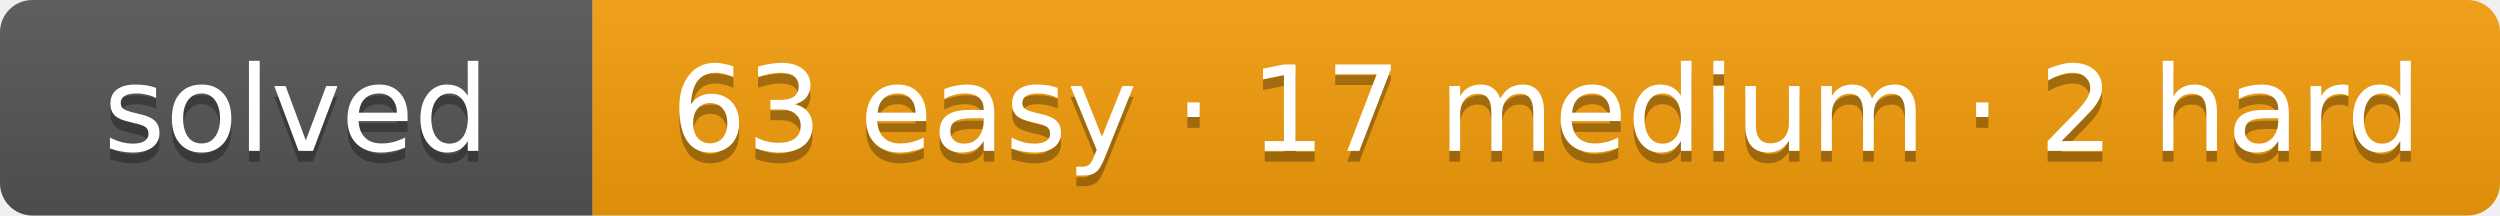
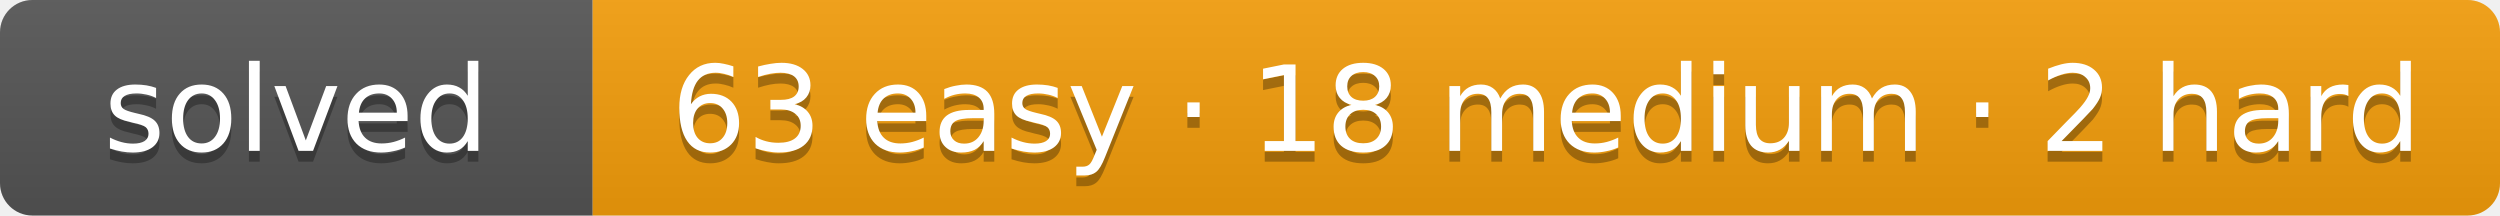
- <svg xmlns="http://www.w3.org/2000/svg" width="232" height="20" role="img" aria-label="solved: 63 easy · 17 medium · 2 hard">
+ <svg xmlns="http://www.w3.org/2000/svg" width="232" height="20" role="img" aria-label="solved: 63 easy · 18 medium · 2 hard">
  <linearGradient id="s" x2="0" y2="100%">
    <stop offset="0" stop-color="#bbb" stop-opacity=".1" />
    <stop offset="1" stop-opacity=".1" />
  </linearGradient>
  <clipPath id="r">
    <rect width="232" height="20" rx="3" fill="#fff" />
  </clipPath>
  <g clip-path="url(#r)">
    <rect width="55" height="20" fill="#555" />
    <rect x="55" width="177" height="20" fill="#f59e0b" />
    <rect width="232" height="20" fill="url(#s)" />
  </g>
  <g fill="#fff" text-anchor="middle" font-family="Verdana,DejaVu Sans,Geneva,sans-serif" font-size="11">
    <text x="27.5" y="15" fill="#010101" fill-opacity=".3" textLength="35">solved</text>
    <text x="27.5" y="14" fill="#fff" textLength="35">solved</text>
-     <text x="143.5" y="15" fill="#010101" fill-opacity=".3" textLength="157">63 easy · 17 medium · 2 hard</text>
-     <text x="143.5" y="14" fill="#fff" textLength="157">63 easy · 17 medium · 2 hard</text>
+     <text x="143.5" y="15" fill="#010101" fill-opacity=".3" textLength="157">63 easy · 18 medium · 2 hard</text>
+     <text x="143.5" y="14" fill="#fff" textLength="157">63 easy · 18 medium · 2 hard</text>
  </g>
</svg>
